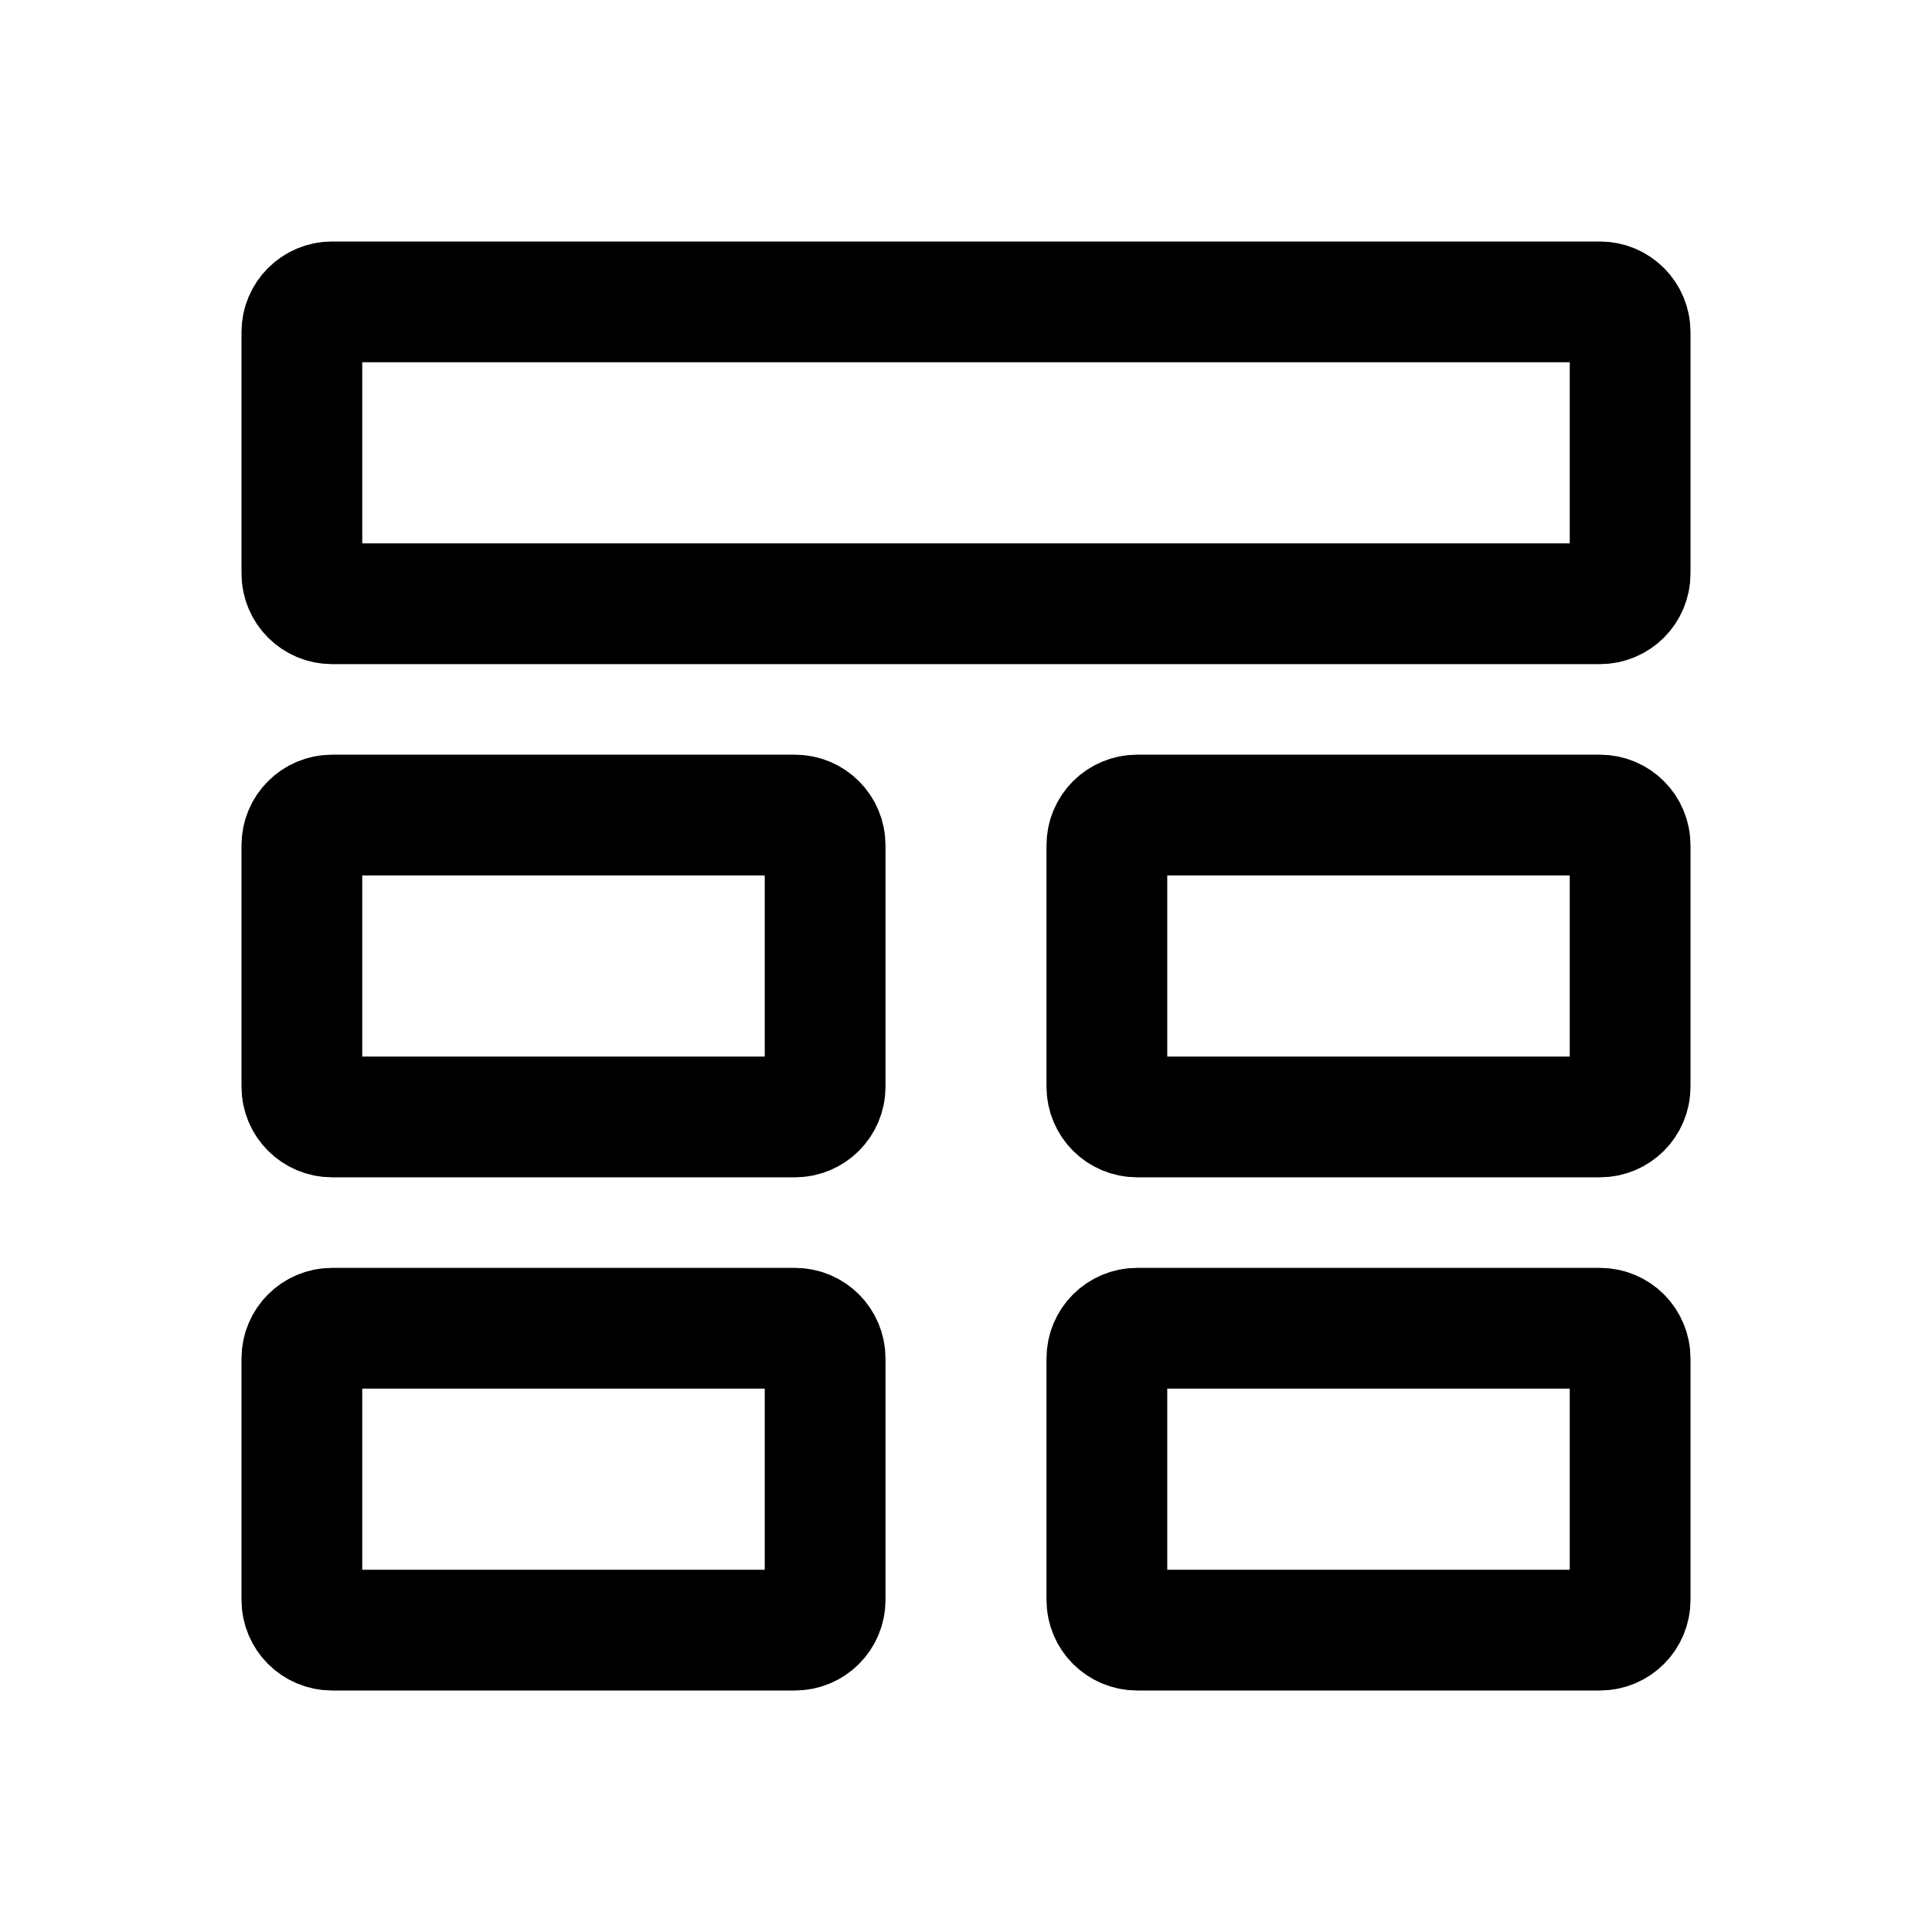
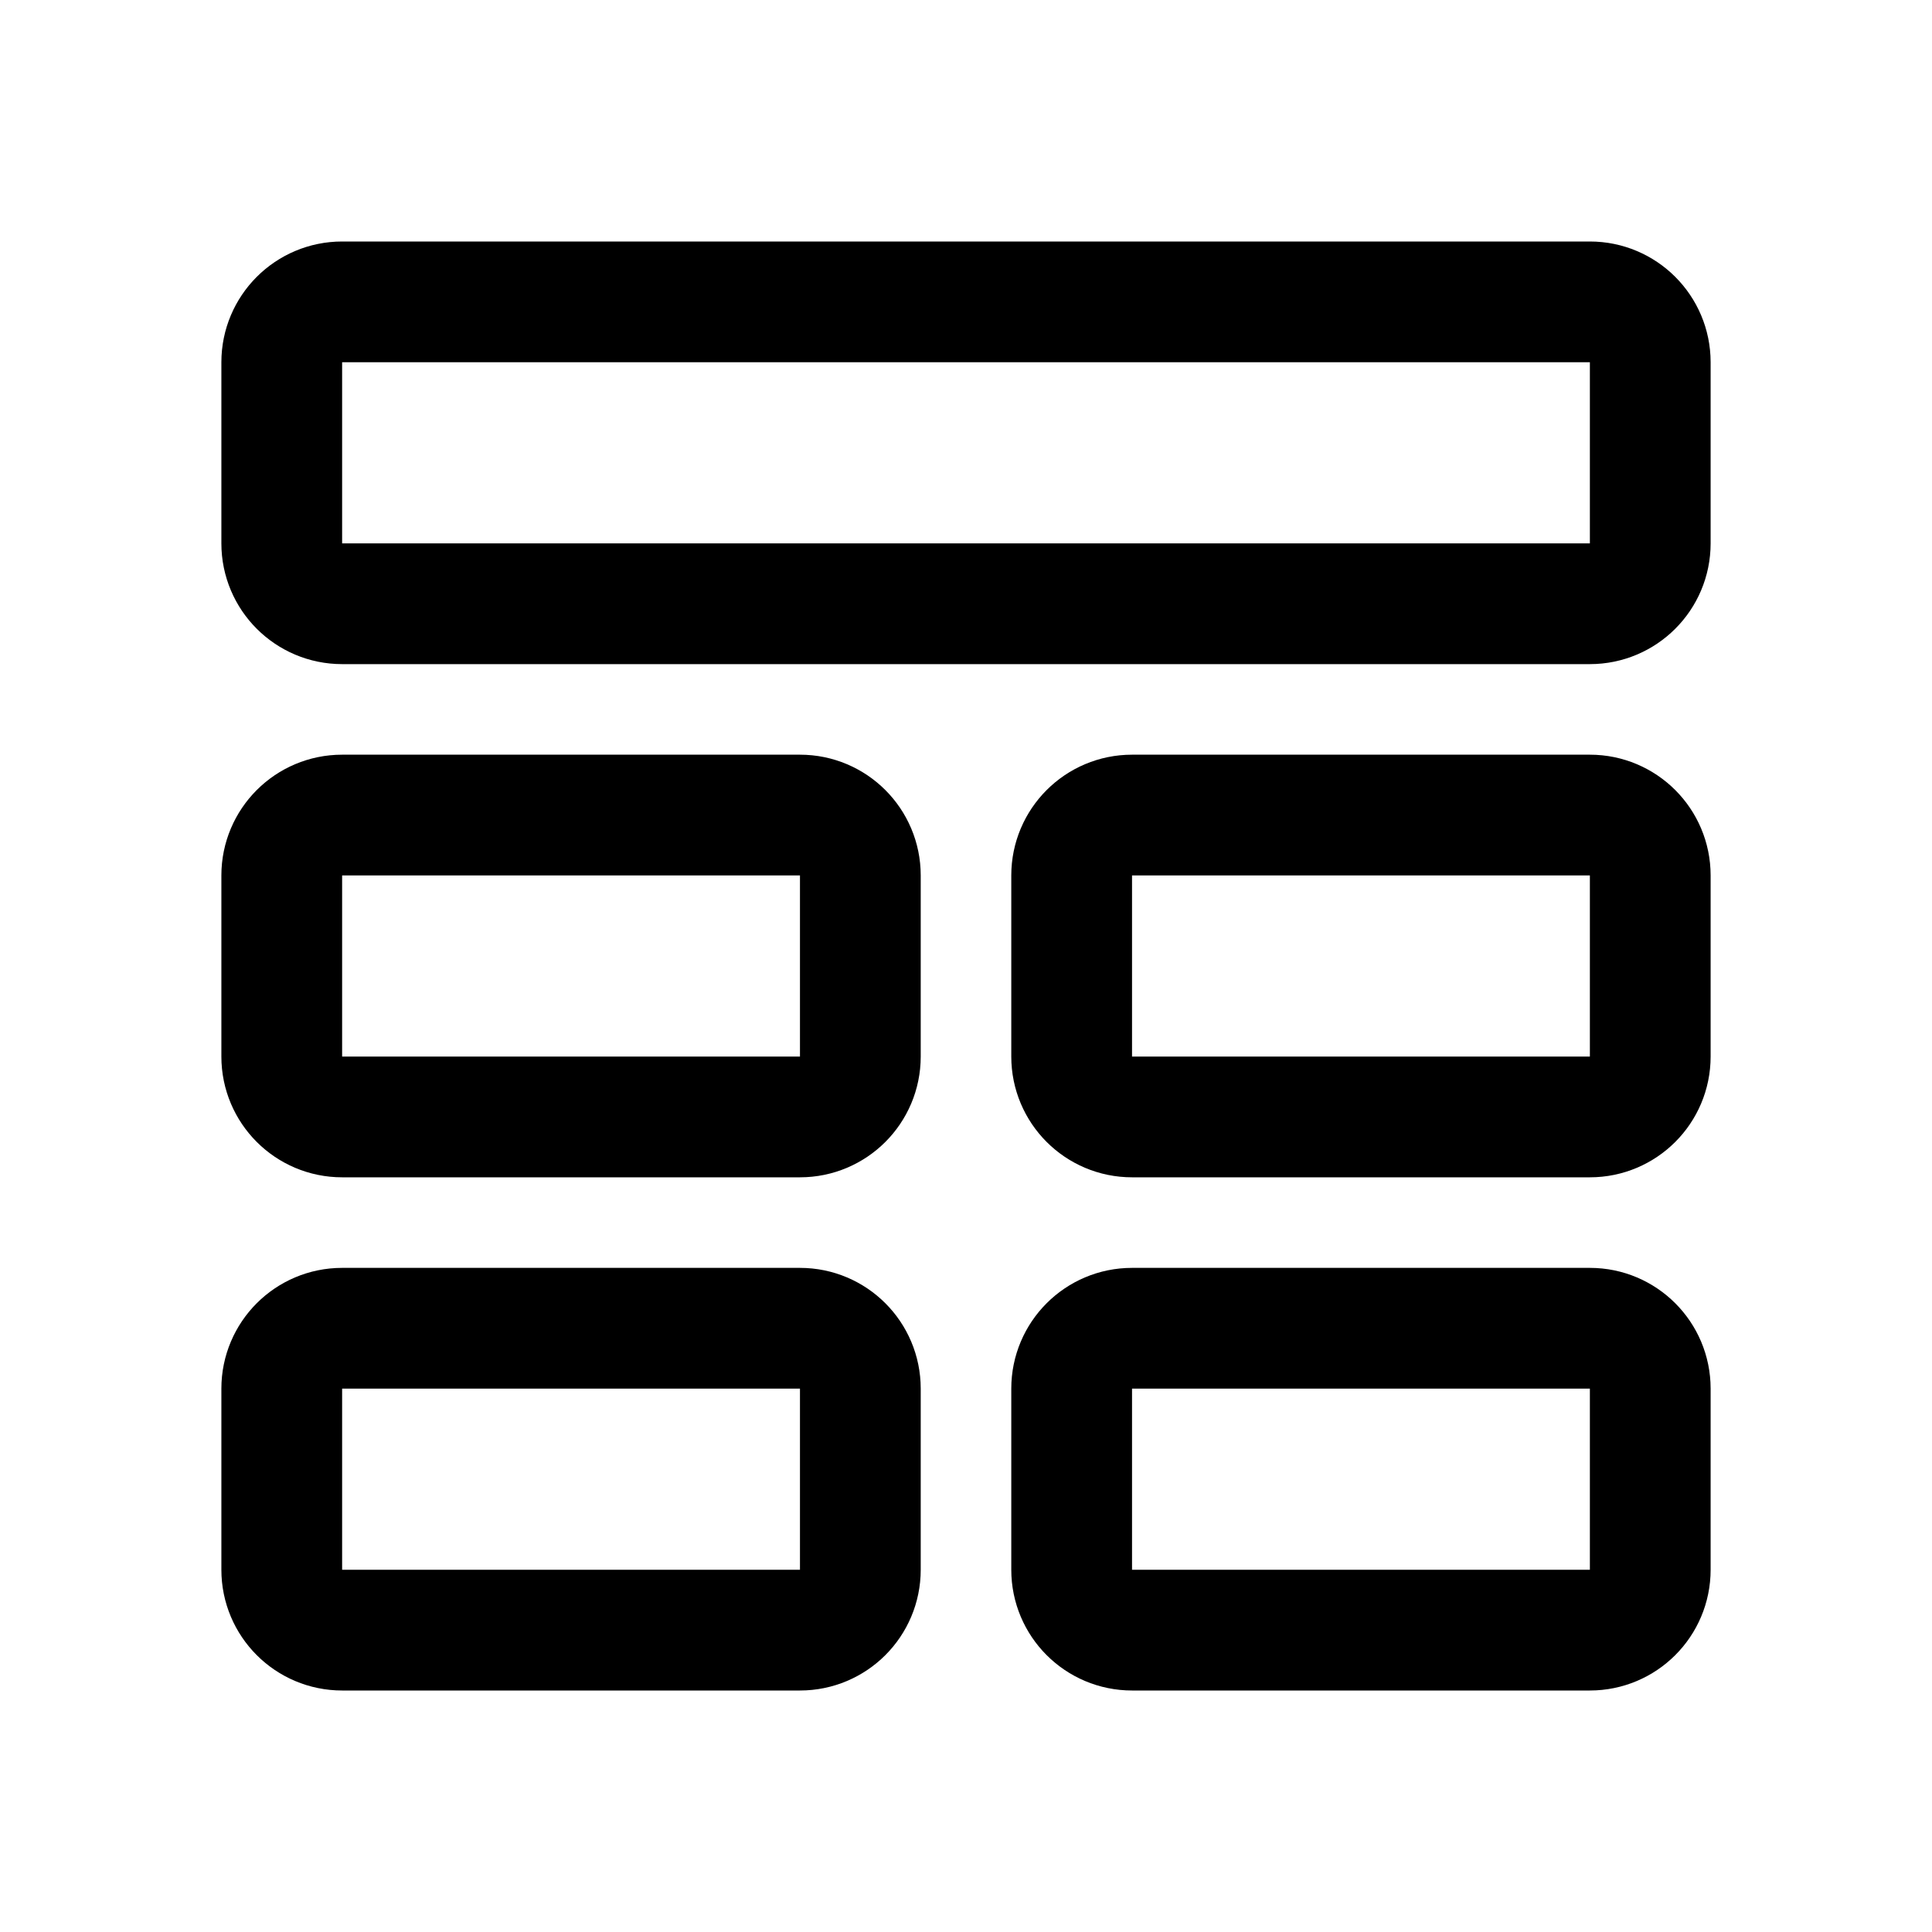
- <svg xmlns="http://www.w3.org/2000/svg" width="192" height="192" fill="none" viewBox="0 0 192 192">
-   <path stroke="#000" stroke-width="12" d="M30 33a3 3 0 0 1 3-3h126a3 3 0 0 1 3 3v24a3 3 0 0 1-3 3H33a3 3 0 0 1-3-3V33zm0 51a3 3 0 0 1 3-3h46a3 3 0 0 1 3 3v24a3 3 0 0 1-3 3H33a3 3 0 0 1-3-3V84zm80 0a3 3 0 0 1 3-3h46a3 3 0 0 1 3 3v24a3 3 0 0 1-3 3h-46a3 3 0 0 1-3-3V84zm-80 51a3 3 0 0 1 3-3h46a3 3 0 0 1 3 3v24a3 3 0 0 1-3 3H33a3 3 0 0 1-3-3v-24zm80 0a3 3 0 0 1 3-3h46a3 3 0 0 1 3 3v24a3 3 0 0 1-3 3h-46a3 3 0 0 1-3-3v-24z" />
+ <svg xmlns="http://www.w3.org/2000/svg" width="192" height="192" fill="none" viewBox="0 0 192 192" stroke="#000" stroke-width="12">
+   <rect x="28" y="30" width="136" height="30" ry="6" />
+   <rect x="28" y="81" width="57.5" height="30" ry="6" />
+   <rect x="106.5" y="81" width="57.5" height="30" ry="6" />
+   <rect x="28" y="132" width="57.5" height="30" ry="6" />
+   <rect x="106.5" y="132" width="57.5" height="30" ry="6" />
</svg>
